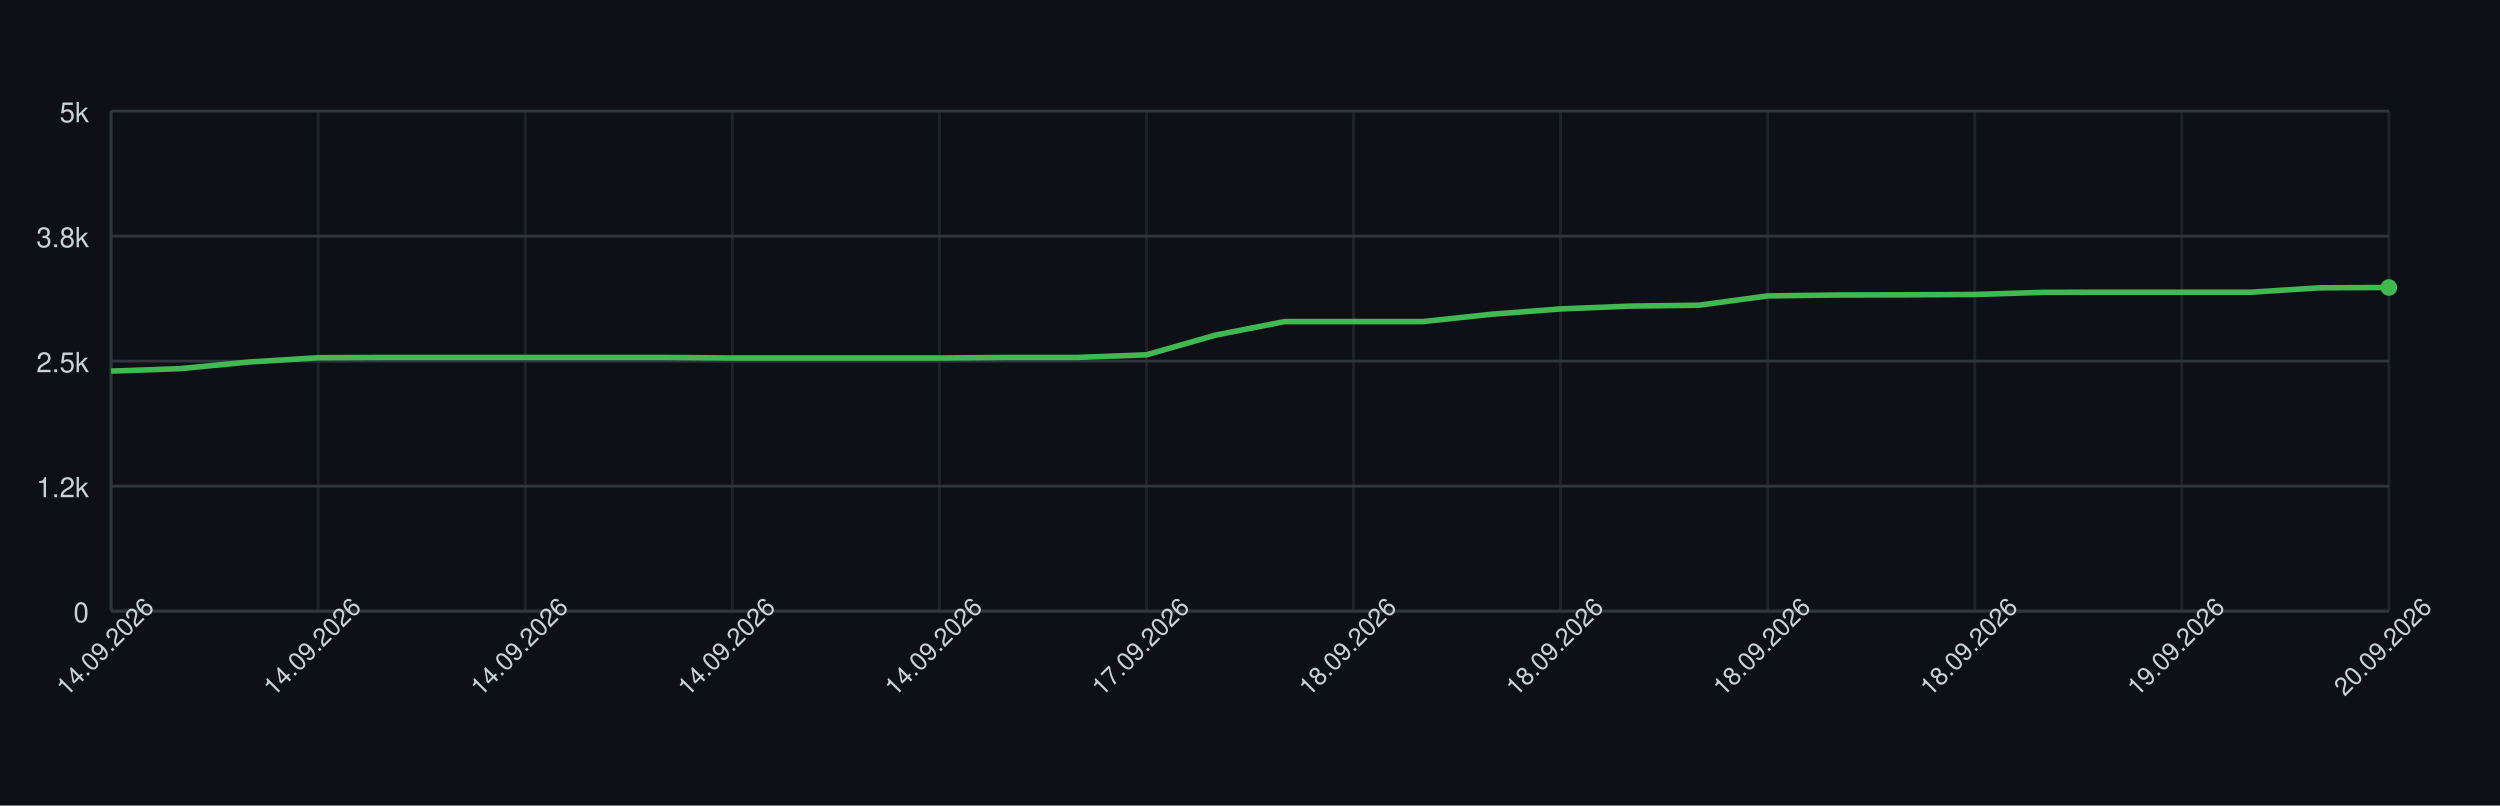
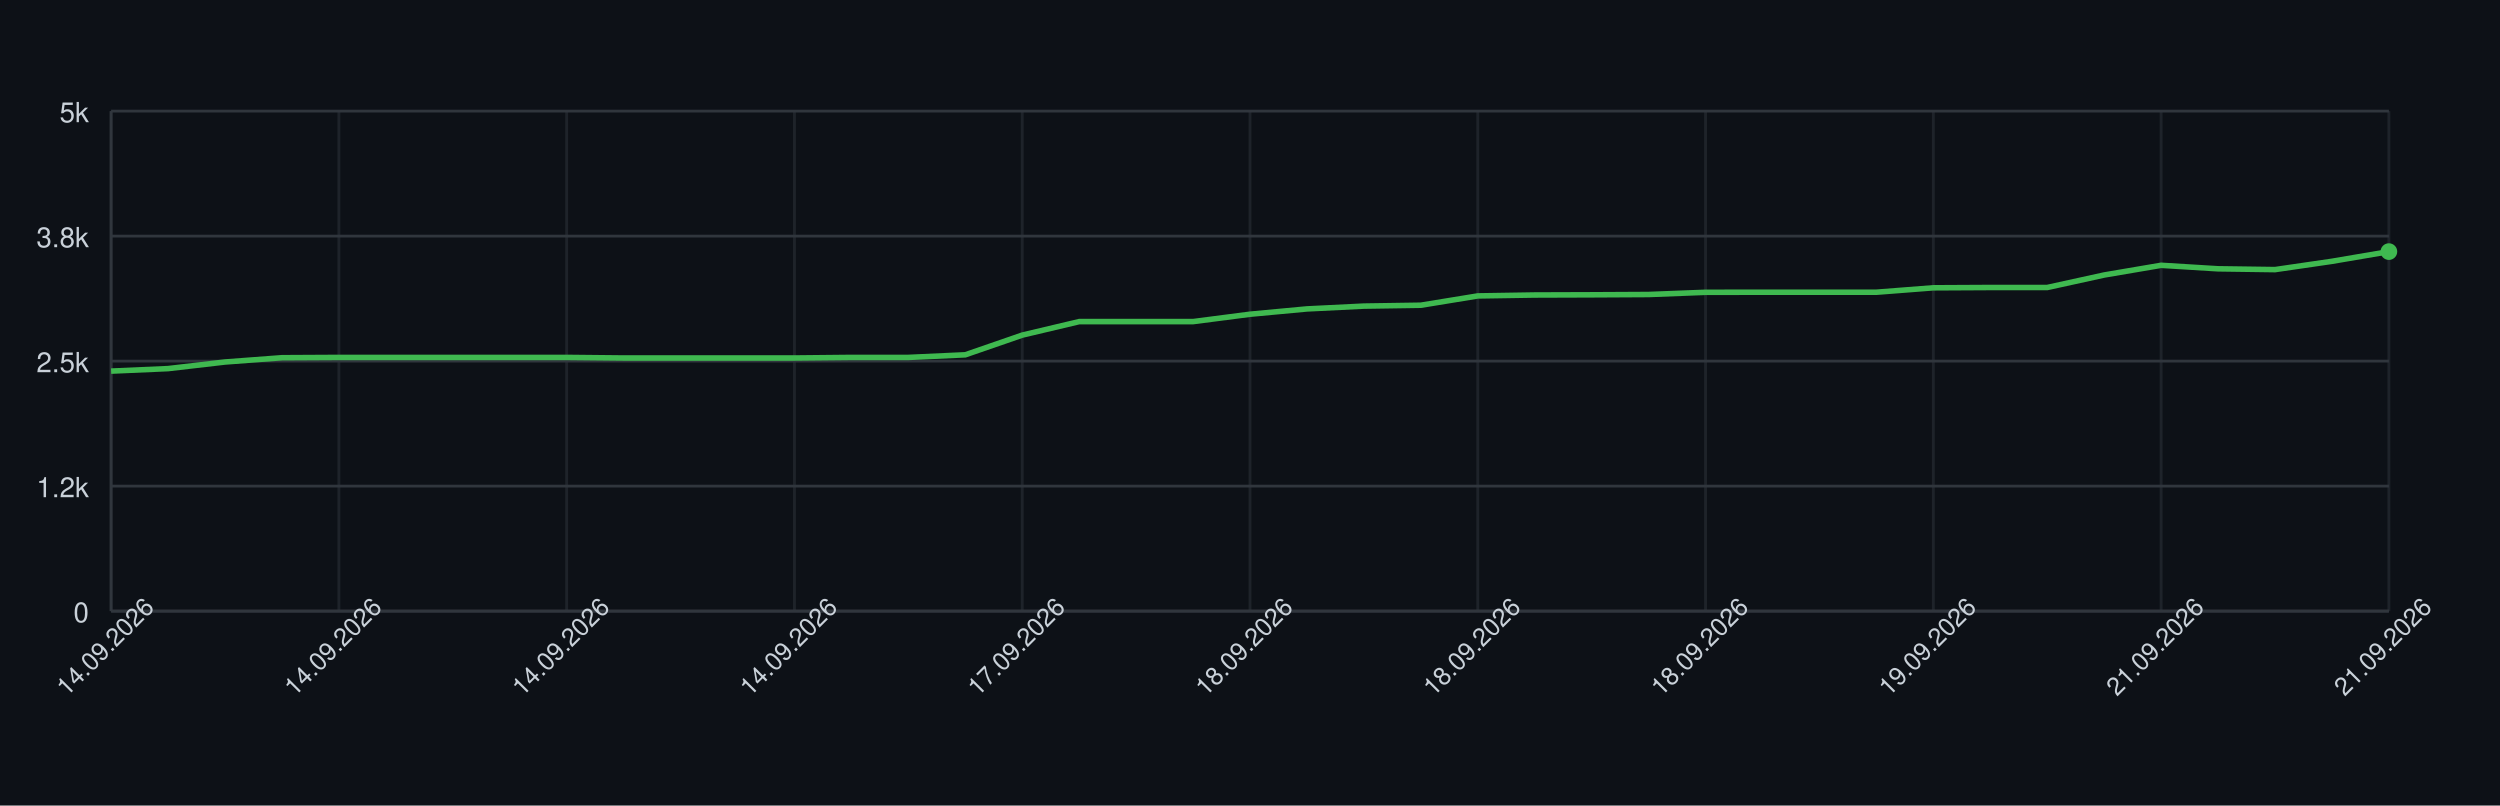
<svg xmlns="http://www.w3.org/2000/svg" width="900" height="290" style="font-family: -apple-system, BlinkMacSystemFont, 'Segoe UI', Helvetica, Arial, sans-serif;">
  <rect width="100%" height="100%" fill="#0d1117" />
  <g>
    <line x1="40" y1="220.00" x2="860" y2="220.00" stroke="#30363d" />
    <text x="32" y="224.00" font-size="10" fill="#c9d1d9" text-anchor="end">0</text>
    <line x1="40" y1="175.00" x2="860" y2="175.00" stroke="#30363d" />
    <text x="32" y="179.00" font-size="10" fill="#c9d1d9" text-anchor="end">1.2k</text>
    <line x1="40" y1="130.00" x2="860" y2="130.00" stroke="#30363d" />
    <text x="32" y="134.00" font-size="10" fill="#c9d1d9" text-anchor="end">2.5k</text>
    <line x1="40" y1="85.00" x2="860" y2="85.00" stroke="#30363d" />
    <text x="32" y="89.00" font-size="10" fill="#c9d1d9" text-anchor="end">3.8k</text>
    <line x1="40" y1="40.00" x2="860" y2="40.00" stroke="#30363d" />
    <text x="32" y="44.00" font-size="10" fill="#c9d1d9" text-anchor="end">5k</text>
    <line x1="40.00" y1="40" x2="40.00" y2="220" stroke="#30363d" opacity="0.5" />
-     <line x1="114.55" y1="40" x2="114.55" y2="220" stroke="#30363d" opacity="0.5" />
-     <line x1="189.09" y1="40" x2="189.09" y2="220" stroke="#30363d" opacity="0.5" />
-     <line x1="263.64" y1="40" x2="263.64" y2="220" stroke="#30363d" opacity="0.5" />
-     <line x1="338.18" y1="40" x2="338.18" y2="220" stroke="#30363d" opacity="0.5" />
-     <line x1="412.73" y1="40" x2="412.73" y2="220" stroke="#30363d" opacity="0.5" />
-     <line x1="487.27" y1="40" x2="487.27" y2="220" stroke="#30363d" opacity="0.5" />
-     <line x1="561.82" y1="40" x2="561.82" y2="220" stroke="#30363d" opacity="0.5" />
-     <line x1="636.36" y1="40" x2="636.36" y2="220" stroke="#30363d" opacity="0.5" />
-     <line x1="710.91" y1="40" x2="710.91" y2="220" stroke="#30363d" opacity="0.5" />
-     <line x1="785.45" y1="40" x2="785.45" y2="220" stroke="#30363d" opacity="0.5" />
+     <line x1="122.00" y1="40" x2="122.00" y2="220" stroke="#30363d" opacity="0.5" />
+     <line x1="204.00" y1="40" x2="204.00" y2="220" stroke="#30363d" opacity="0.5" />
+     <line x1="286.00" y1="40" x2="286.00" y2="220" stroke="#30363d" opacity="0.5" />
+     <line x1="368.00" y1="40" x2="368.00" y2="220" stroke="#30363d" opacity="0.5" />
+     <line x1="450.00" y1="40" x2="450.00" y2="220" stroke="#30363d" opacity="0.5" />
+     <line x1="532.00" y1="40" x2="532.00" y2="220" stroke="#30363d" opacity="0.5" />
+     <line x1="614.00" y1="40" x2="614.00" y2="220" stroke="#30363d" opacity="0.5" />
+     <line x1="696.00" y1="40" x2="696.00" y2="220" stroke="#30363d" opacity="0.5" />
+     <line x1="778.00" y1="40" x2="778.00" y2="220" stroke="#30363d" opacity="0.5" />
    <line x1="860.00" y1="40" x2="860.00" y2="220" stroke="#30363d" opacity="0.5" />
    <line x1="40" y1="220" x2="860" y2="220" stroke="#30363d" />
    <line x1="40" y1="40" x2="40" y2="220" stroke="#30363d" />
-     <path d="M 40.00 133.60 L 64.85 132.70 L 89.70 130.32 L 114.55 128.78 L 139.39 128.67 L 164.24 128.67 L 189.09 128.67 L 213.94 128.67 L 238.79 128.67 L 263.64 128.88 L 288.48 128.88 L 313.33 128.88 L 338.18 128.88 L 363.03 128.67 L 387.88 128.67 L 412.73 127.73 L 437.58 120.64 L 462.42 115.78 L 487.27 115.78 L 512.12 115.78 L 536.97 113.12 L 561.82 111.21 L 586.67 110.20 L 611.52 109.88 L 636.36 106.53 L 661.21 106.20 L 686.06 106.13 L 710.91 106.02 L 735.76 105.23 L 760.61 105.20 L 785.45 105.20 L 810.30 105.20 L 835.15 103.61 L 860.00 103.50" fill="none" stroke="#3fb950" stroke-width="2" />
-     <circle cx="860.00" cy="103.50" r="3" fill="#3fb950" />
+     <path d="M 40.00 133.60 L 60.50 132.70 L 81.00 130.32 L 101.50 128.78 L 122.00 128.67 L 142.50 128.67 L 163.00 128.67 L 183.50 128.67 L 204.00 128.67 L 224.50 128.88 L 245.00 128.88 L 265.50 128.88 L 286.00 128.88 L 306.50 128.67 L 327.00 128.67 L 347.50 127.73 L 368.00 120.64 L 388.50 115.78 L 409.00 115.78 L 429.50 115.78 L 450.00 113.12 L 470.50 111.21 L 491.00 110.20 L 511.50 109.88 L 532.00 106.53 L 552.50 106.20 L 573.00 106.13 L 593.50 106.02 L 614.00 105.23 L 634.50 105.20 L 655.00 105.20 L 675.50 105.20 L 696.00 103.61 L 716.50 103.50 L 737.00 103.50 L 757.50 99.00 L 778.00 95.51 L 798.50 96.77 L 819.00 97.06 L 839.50 94.07 L 860.00 90.58" fill="none" stroke="#3fb950" stroke-width="2" />
+     <circle cx="860.00" cy="90.58" r="3" fill="#3fb950" />
    <text x="40.00" y="235.00" font-size="9" fill="#c9d1d9" text-anchor="middle" transform="rotate(-45 40.00 235.00)">14.09.2026</text>
-     <text x="114.55" y="235.00" font-size="9" fill="#c9d1d9" text-anchor="middle" transform="rotate(-45 114.55 235.00)">14.09.2026</text>
-     <text x="189.09" y="235.00" font-size="9" fill="#c9d1d9" text-anchor="middle" transform="rotate(-45 189.09 235.00)">14.09.2026</text>
-     <text x="263.64" y="235.00" font-size="9" fill="#c9d1d9" text-anchor="middle" transform="rotate(-45 263.64 235.00)">14.09.2026</text>
-     <text x="338.18" y="235.00" font-size="9" fill="#c9d1d9" text-anchor="middle" transform="rotate(-45 338.18 235.00)">14.09.2026</text>
-     <text x="412.73" y="235.00" font-size="9" fill="#c9d1d9" text-anchor="middle" transform="rotate(-45 412.73 235.00)">17.09.2026</text>
-     <text x="487.27" y="235.00" font-size="9" fill="#c9d1d9" text-anchor="middle" transform="rotate(-45 487.27 235.00)">18.09.2026</text>
-     <text x="561.82" y="235.00" font-size="9" fill="#c9d1d9" text-anchor="middle" transform="rotate(-45 561.82 235.00)">18.09.2026</text>
-     <text x="636.36" y="235.00" font-size="9" fill="#c9d1d9" text-anchor="middle" transform="rotate(-45 636.36 235.00)">18.09.2026</text>
-     <text x="710.91" y="235.00" font-size="9" fill="#c9d1d9" text-anchor="middle" transform="rotate(-45 710.91 235.00)">18.09.2026</text>
-     <text x="785.45" y="235.00" font-size="9" fill="#c9d1d9" text-anchor="middle" transform="rotate(-45 785.45 235.00)">19.09.2026</text>
-     <text x="860.00" y="235.00" font-size="9" fill="#c9d1d9" text-anchor="middle" transform="rotate(-45 860.00 235.00)">20.09.2026</text>
+     <text x="122.00" y="235.00" font-size="9" fill="#c9d1d9" text-anchor="middle" transform="rotate(-45 122.00 235.00)">14.09.2026</text>
+     <text x="204.00" y="235.00" font-size="9" fill="#c9d1d9" text-anchor="middle" transform="rotate(-45 204.00 235.00)">14.09.2026</text>
+     <text x="286.00" y="235.00" font-size="9" fill="#c9d1d9" text-anchor="middle" transform="rotate(-45 286.00 235.00)">14.09.2026</text>
+     <text x="368.00" y="235.00" font-size="9" fill="#c9d1d9" text-anchor="middle" transform="rotate(-45 368.00 235.00)">17.09.2026</text>
+     <text x="450.00" y="235.00" font-size="9" fill="#c9d1d9" text-anchor="middle" transform="rotate(-45 450.00 235.00)">18.09.2026</text>
+     <text x="532.00" y="235.00" font-size="9" fill="#c9d1d9" text-anchor="middle" transform="rotate(-45 532.00 235.00)">18.09.2026</text>
+     <text x="614.00" y="235.00" font-size="9" fill="#c9d1d9" text-anchor="middle" transform="rotate(-45 614.00 235.00)">18.09.2026</text>
+     <text x="696.00" y="235.00" font-size="9" fill="#c9d1d9" text-anchor="middle" transform="rotate(-45 696.00 235.00)">19.09.2026</text>
+     <text x="778.00" y="235.00" font-size="9" fill="#c9d1d9" text-anchor="middle" transform="rotate(-45 778.00 235.00)">21.09.2026</text>
+     <text x="860.00" y="235.00" font-size="9" fill="#c9d1d9" text-anchor="middle" transform="rotate(-45 860.00 235.00)">21.09.2026</text>
  </g>
</svg>
